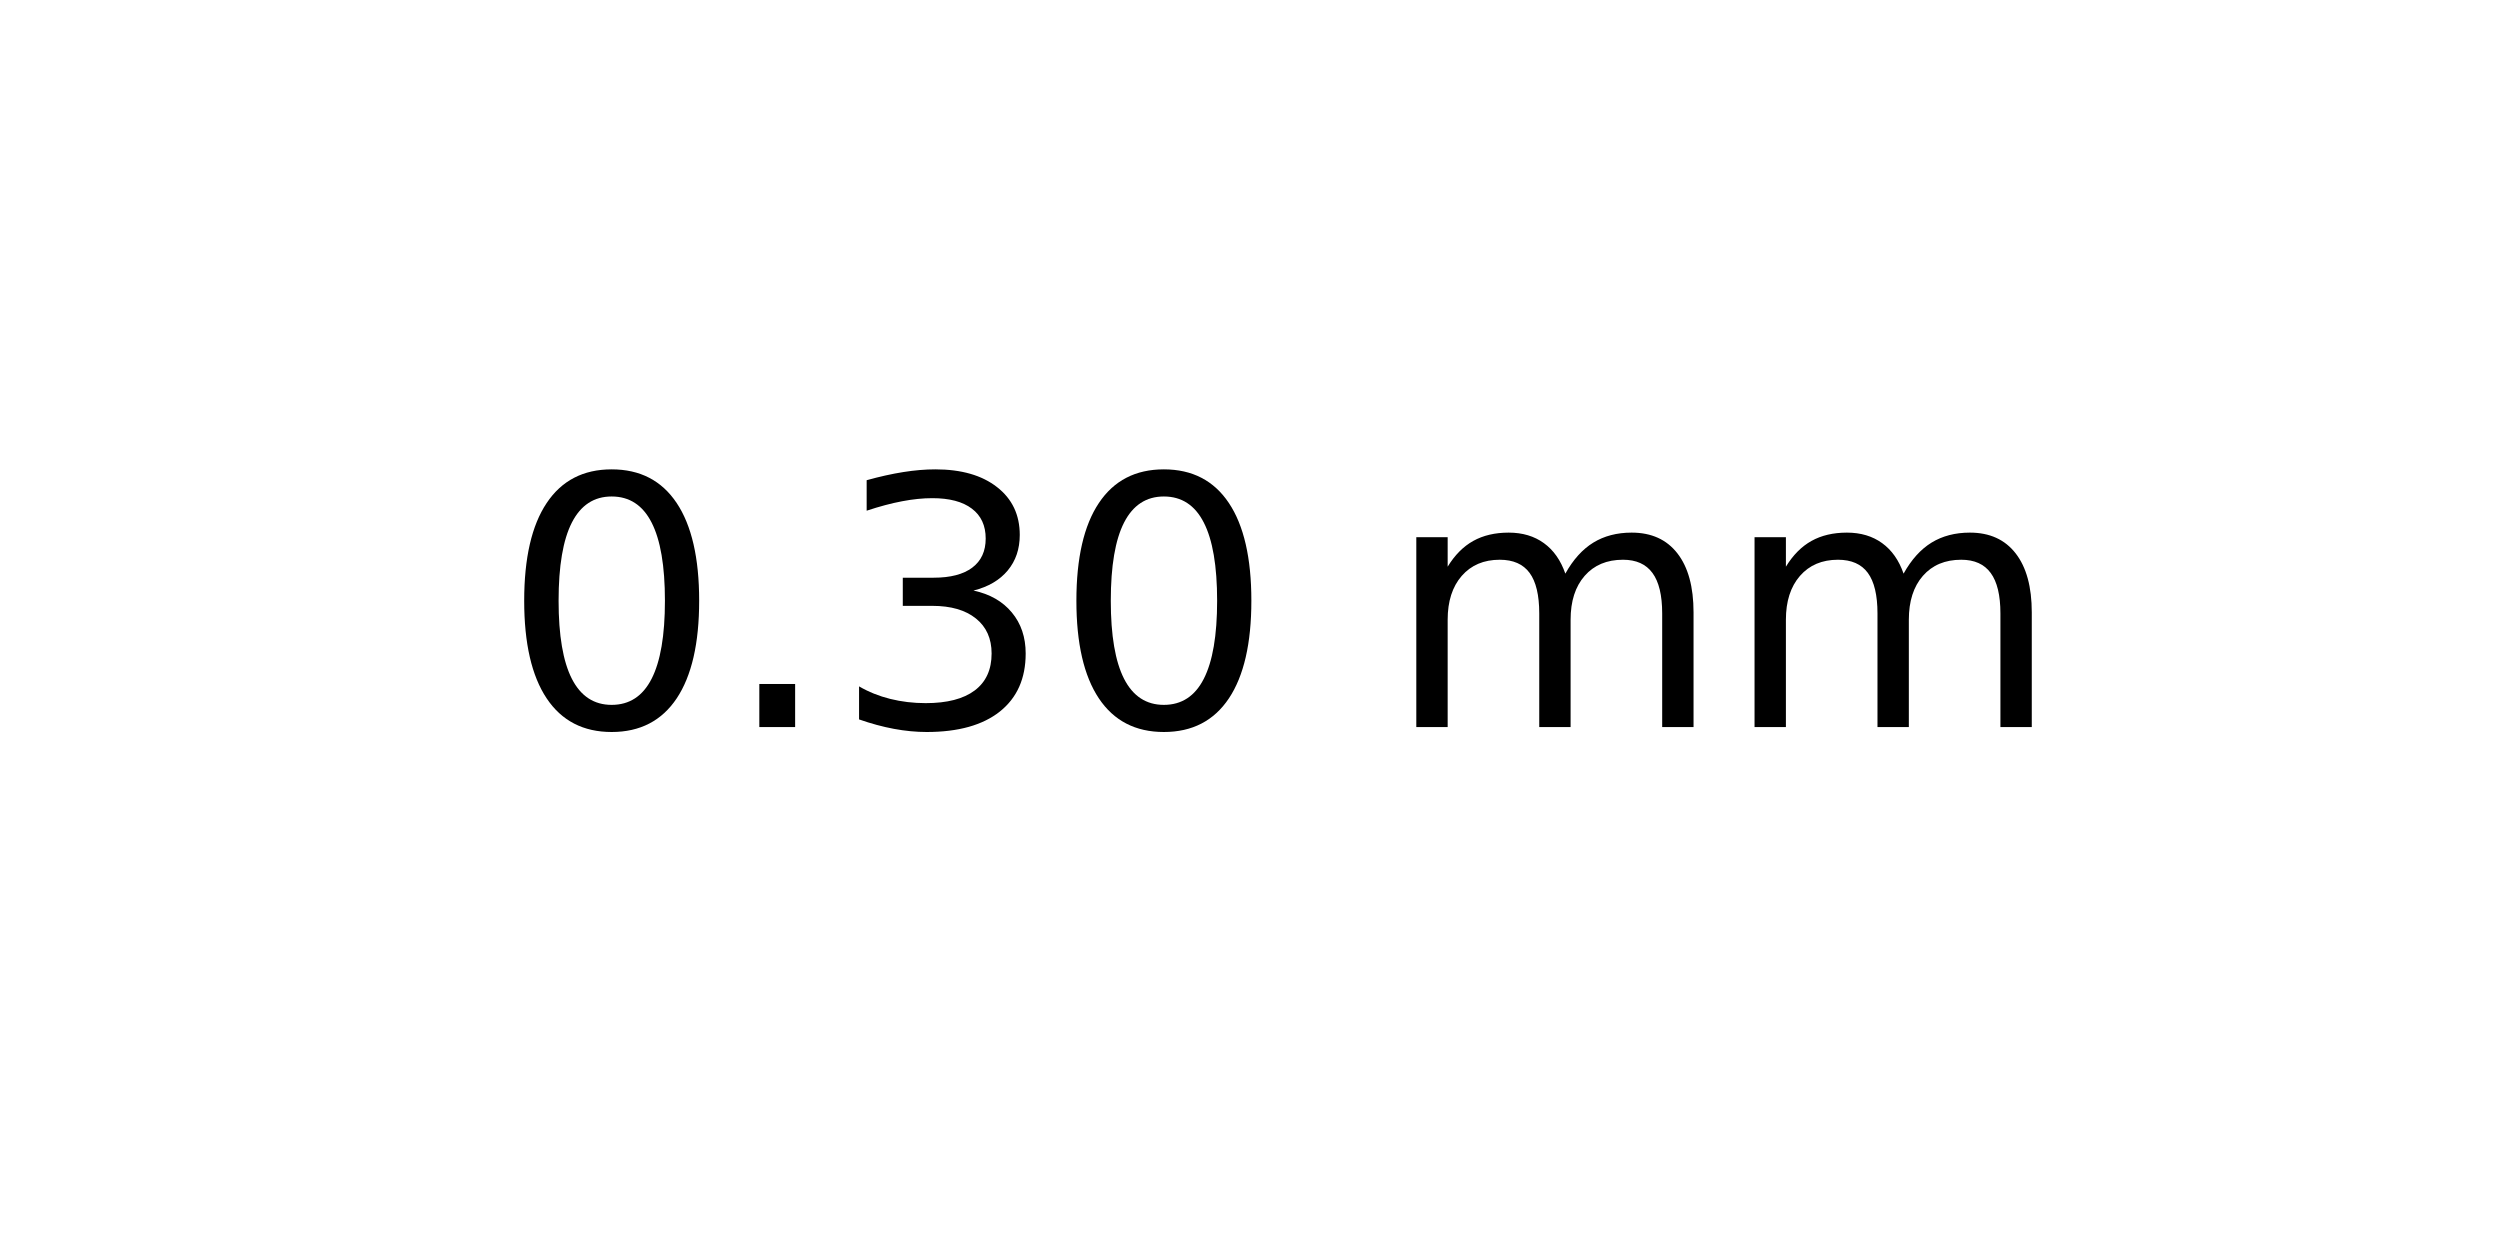
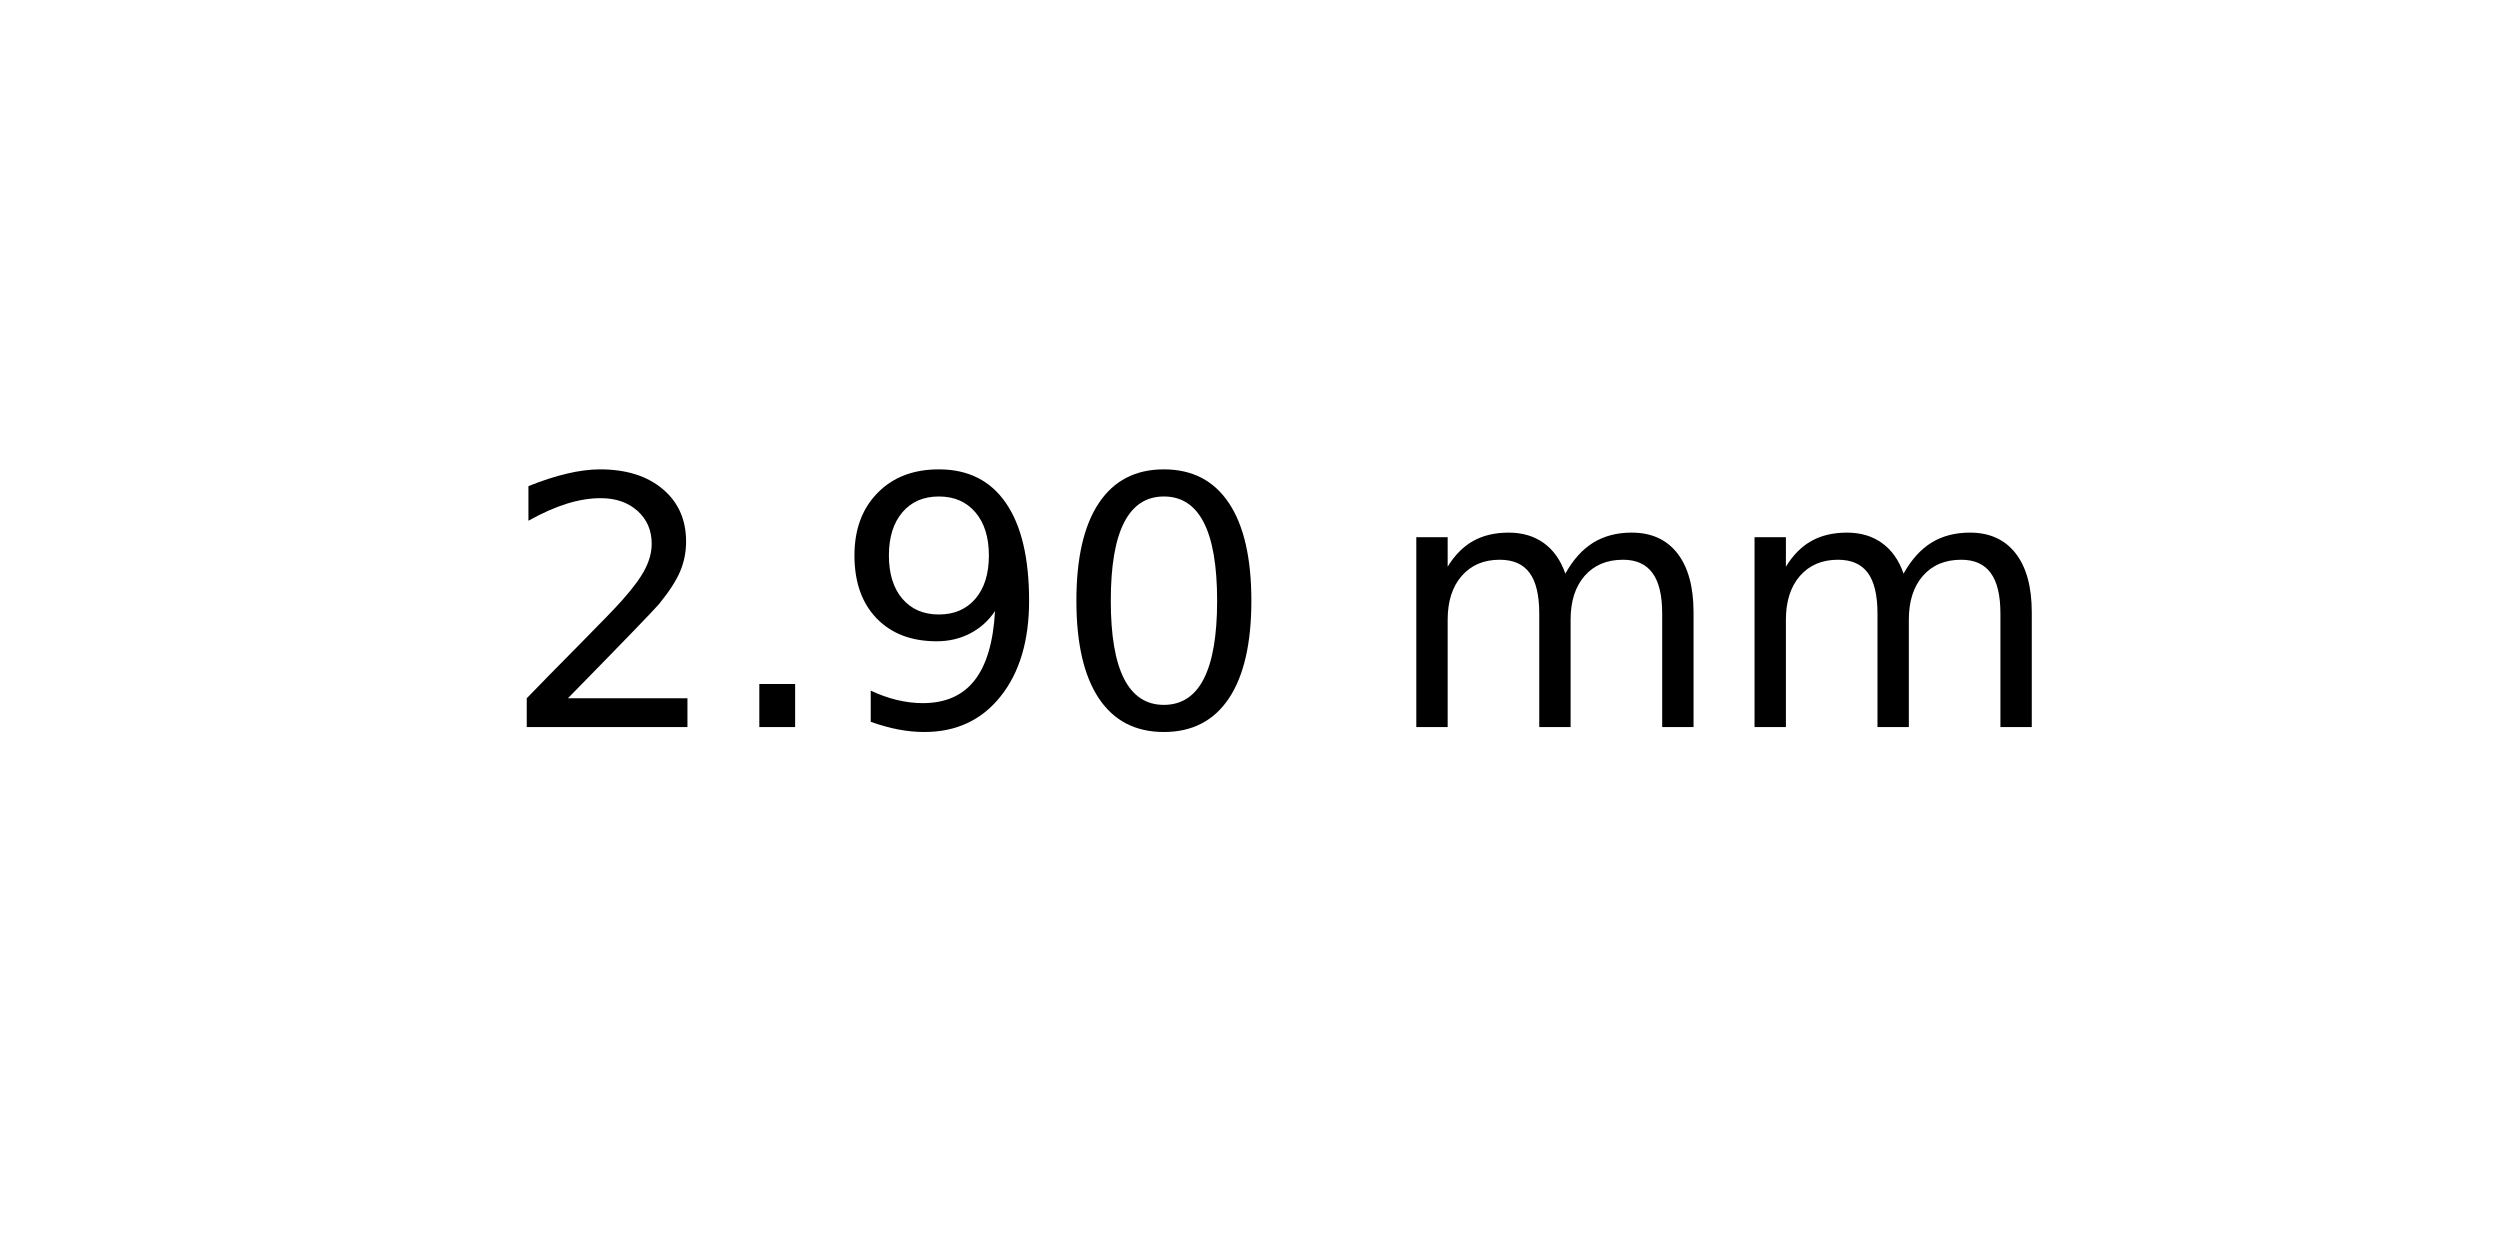
<svg xmlns="http://www.w3.org/2000/svg" xmlns:xlink="http://www.w3.org/1999/xlink" width="72pt" height="36pt" viewBox="0 0 72 36" version="1.1">
  <defs>
    <style type="text/css">*{stroke-linejoin: round; stroke-linecap: butt}</style>
  </defs>
  <g id="figure_1">
    <g id="axes_1">
      <g id="text_1">
        <g transform="translate(14.4375 20.93937) scale(0.1 -0.1)">
          <defs>
+             <path id="DejaVuSans-32" d="M 1228 531  L 3431 531  L 3431 0  L 469 0  L 469 531  Q 828 903 1448 1529  Q 2069 2156 2228 2338  Q 2531 2678 2651 2914  Q 2772 3150 2772 3378  Q 2772 3750 2511 3984  Q 2250 4219 1831 4219  Q 1534 4219 1204 4116  Q 875 4013 500 3803  L 500 4441  Q 881 4594 1212 4672  Q 1544 4750 1819 4750  Q 2544 4750 2975 4387  Q 3406 4025 3406 3419  Q 3406 3131 3298 2873  Q 3191 2616 2906 2266  Q 2828 2175 2409 1742  Q 1991 1309 1228 531  z " transform="scale(0.015625)" />
+             <path id="DejaVuSans-2e" d="M 684 794  L 1344 794  L 1344 0  L 684 0  L 684 794  z " transform="scale(0.015625)" />
+             <path id="DejaVuSans-39" d="M 703 97  L 703 672  Q 941 559 1184 500  Q 1428 441 1663 441  Q 2288 441 2617 861  Q 2947 1281 2994 2138  Q 2813 1869 2534 1725  Q 2256 1581 1919 1581  Q 1219 1581 811 2004  Q 403 2428 403 3163  Q 403 3881 828 4315  Q 1253 4750 1959 4750  Q 2769 4750 3195 4129  Q 3622 3509 3622 2328  Q 3622 1225 3098 567  Q 2575 -91 1691 -91  Q 1453 -91 1209 -44  Q 966 3 703 97  z M 1959 2075  Q 2384 2075 2632 2365  Q 2881 2656 2881 3163  Q 2881 3666 2632 3958  Q 2384 4250 1959 4250  Q 1534 4250 1286 3958  Q 1038 3666 1038 3163  Q 1038 2656 1286 2365  Q 1534 2075 1959 2075  z " transform="scale(0.015625)" />
            <path id="DejaVuSans-30" d="M 2034 4250  Q 1547 4250 1301 3770  Q 1056 3291 1056 2328  Q 1056 1369 1301 889  Q 1547 409 2034 409  Q 2525 409 2770 889  Q 3016 1369 3016 2328  Q 3016 3291 2770 3770  Q 2525 4250 2034 4250  z M 2034 4750  Q 2819 4750 3233 4129  Q 3647 3509 3647 2328  Q 3647 1150 3233 529  Q 2819 -91 2034 -91  Q 1250 -91 836 529  Q 422 1150 422 2328  Q 422 3509 836 4129  Q 1250 4750 2034 4750  z " transform="scale(0.015625)" />
-             <path id="DejaVuSans-2e" d="M 684 794  L 1344 794  L 1344 0  L 684 0  L 684 794  z " transform="scale(0.015625)" />
-             <path id="DejaVuSans-33" d="M 2597 2516  Q 3050 2419 3304 2112  Q 3559 1806 3559 1356  Q 3559 666 3084 287  Q 2609 -91 1734 -91  Q 1441 -91 1130 -33  Q 819 25 488 141  L 488 750  Q 750 597 1062 519  Q 1375 441 1716 441  Q 2309 441 2620 675  Q 2931 909 2931 1356  Q 2931 1769 2642 2001  Q 2353 2234 1838 2234  L 1294 2234  L 1294 2753  L 1863 2753  Q 2328 2753 2575 2939  Q 2822 3125 2822 3475  Q 2822 3834 2567 4026  Q 2313 4219 1838 4219  Q 1578 4219 1281 4162  Q 984 4106 628 3988  L 628 4550  Q 988 4650 1302 4700  Q 1616 4750 1894 4750  Q 2613 4750 3031 4423  Q 3450 4097 3450 3541  Q 3450 3153 3228 2886  Q 3006 2619 2597 2516  z " transform="scale(0.015625)" />
            <path id="DejaVuSans-20" transform="scale(0.015625)" />
            <path id="DejaVuSans-6d" d="M 3328 2828  Q 3544 3216 3844 3400  Q 4144 3584 4550 3584  Q 5097 3584 5394 3201  Q 5691 2819 5691 2113  L 5691 0  L 5113 0  L 5113 2094  Q 5113 2597 4934 2840  Q 4756 3084 4391 3084  Q 3944 3084 3684 2787  Q 3425 2491 3425 1978  L 3425 0  L 2847 0  L 2847 2094  Q 2847 2600 2669 2842  Q 2491 3084 2119 3084  Q 1678 3084 1418 2786  Q 1159 2488 1159 1978  L 1159 0  L 581 0  L 581 3500  L 1159 3500  L 1159 2956  Q 1356 3278 1631 3431  Q 1906 3584 2284 3584  Q 2666 3584 2933 3390  Q 3200 3197 3328 2828  z " transform="scale(0.015625)" />
          </defs>
-           <use xlink:href="#DejaVuSans-30" />
+           <use xlink:href="#DejaVuSans-32" />
          <use xlink:href="#DejaVuSans-2e" x="63.623" />
-           <use xlink:href="#DejaVuSans-33" x="95.41" />
+           <use xlink:href="#DejaVuSans-39" x="95.41" />
          <use xlink:href="#DejaVuSans-30" x="159.033" />
          <use xlink:href="#DejaVuSans-20" x="222.656" />
          <use xlink:href="#DejaVuSans-6d" x="254.443" />
          <use xlink:href="#DejaVuSans-6d" x="351.855" />
        </g>
      </g>
    </g>
  </g>
</svg>
